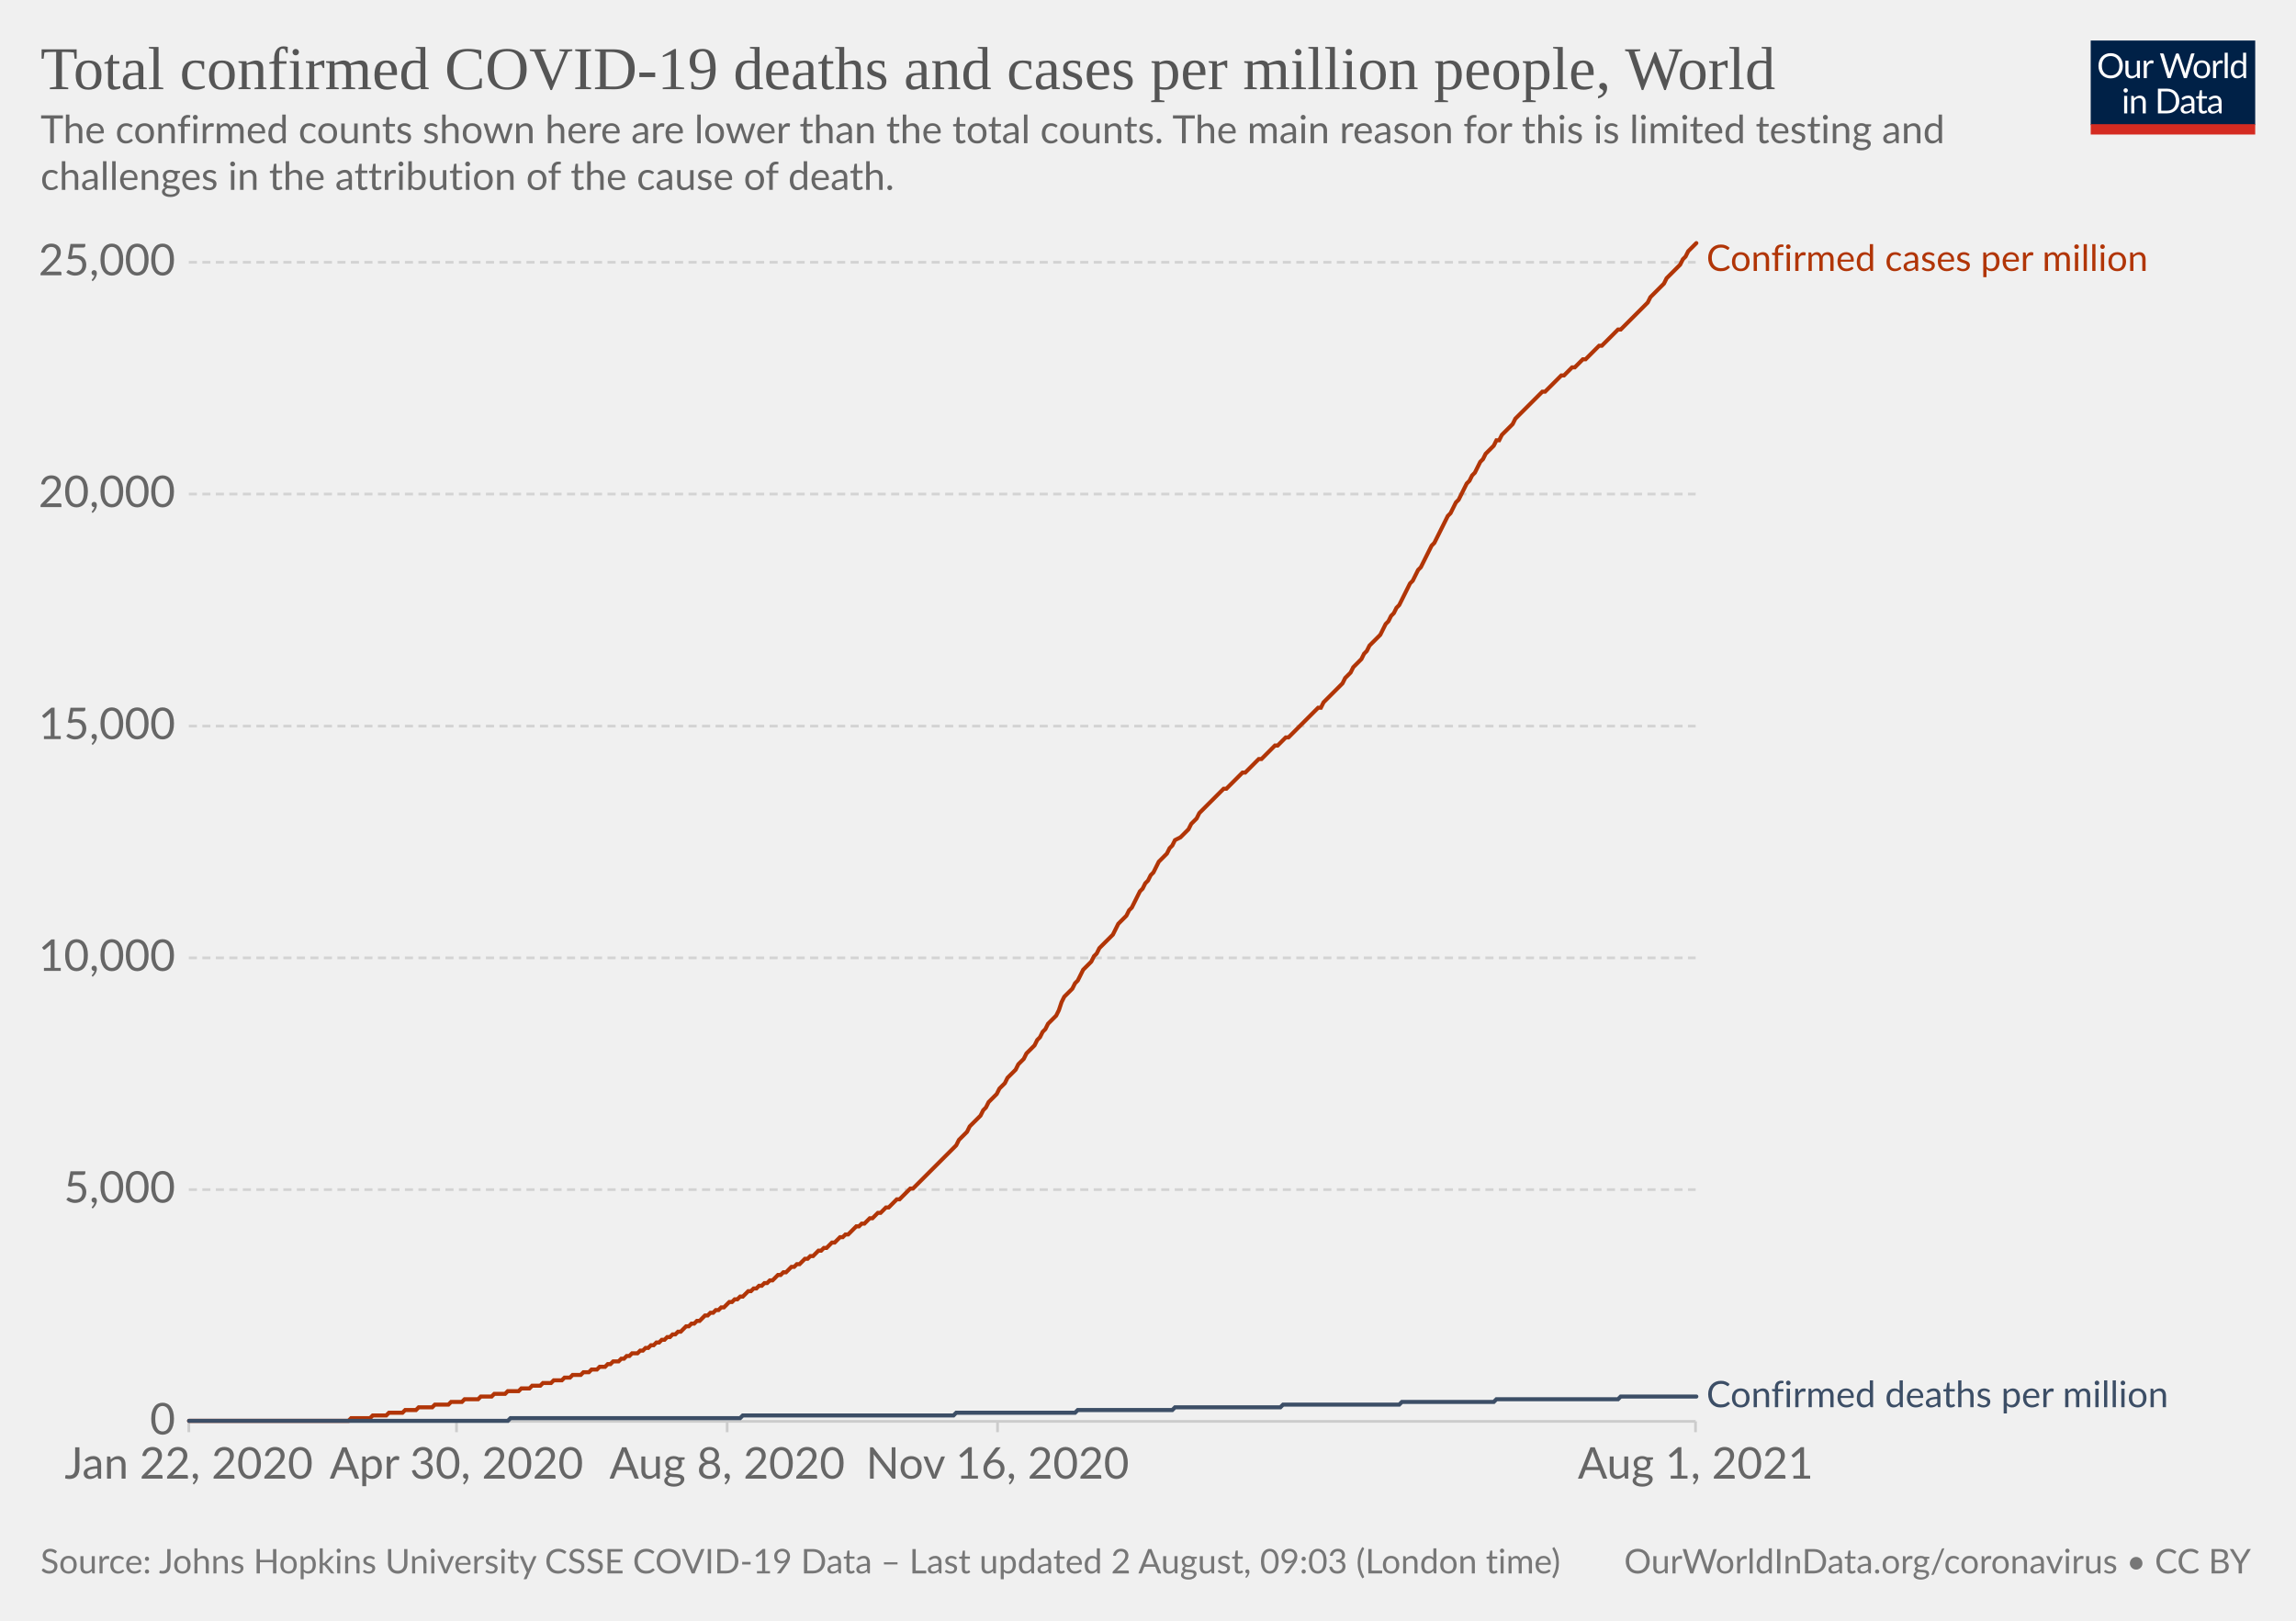
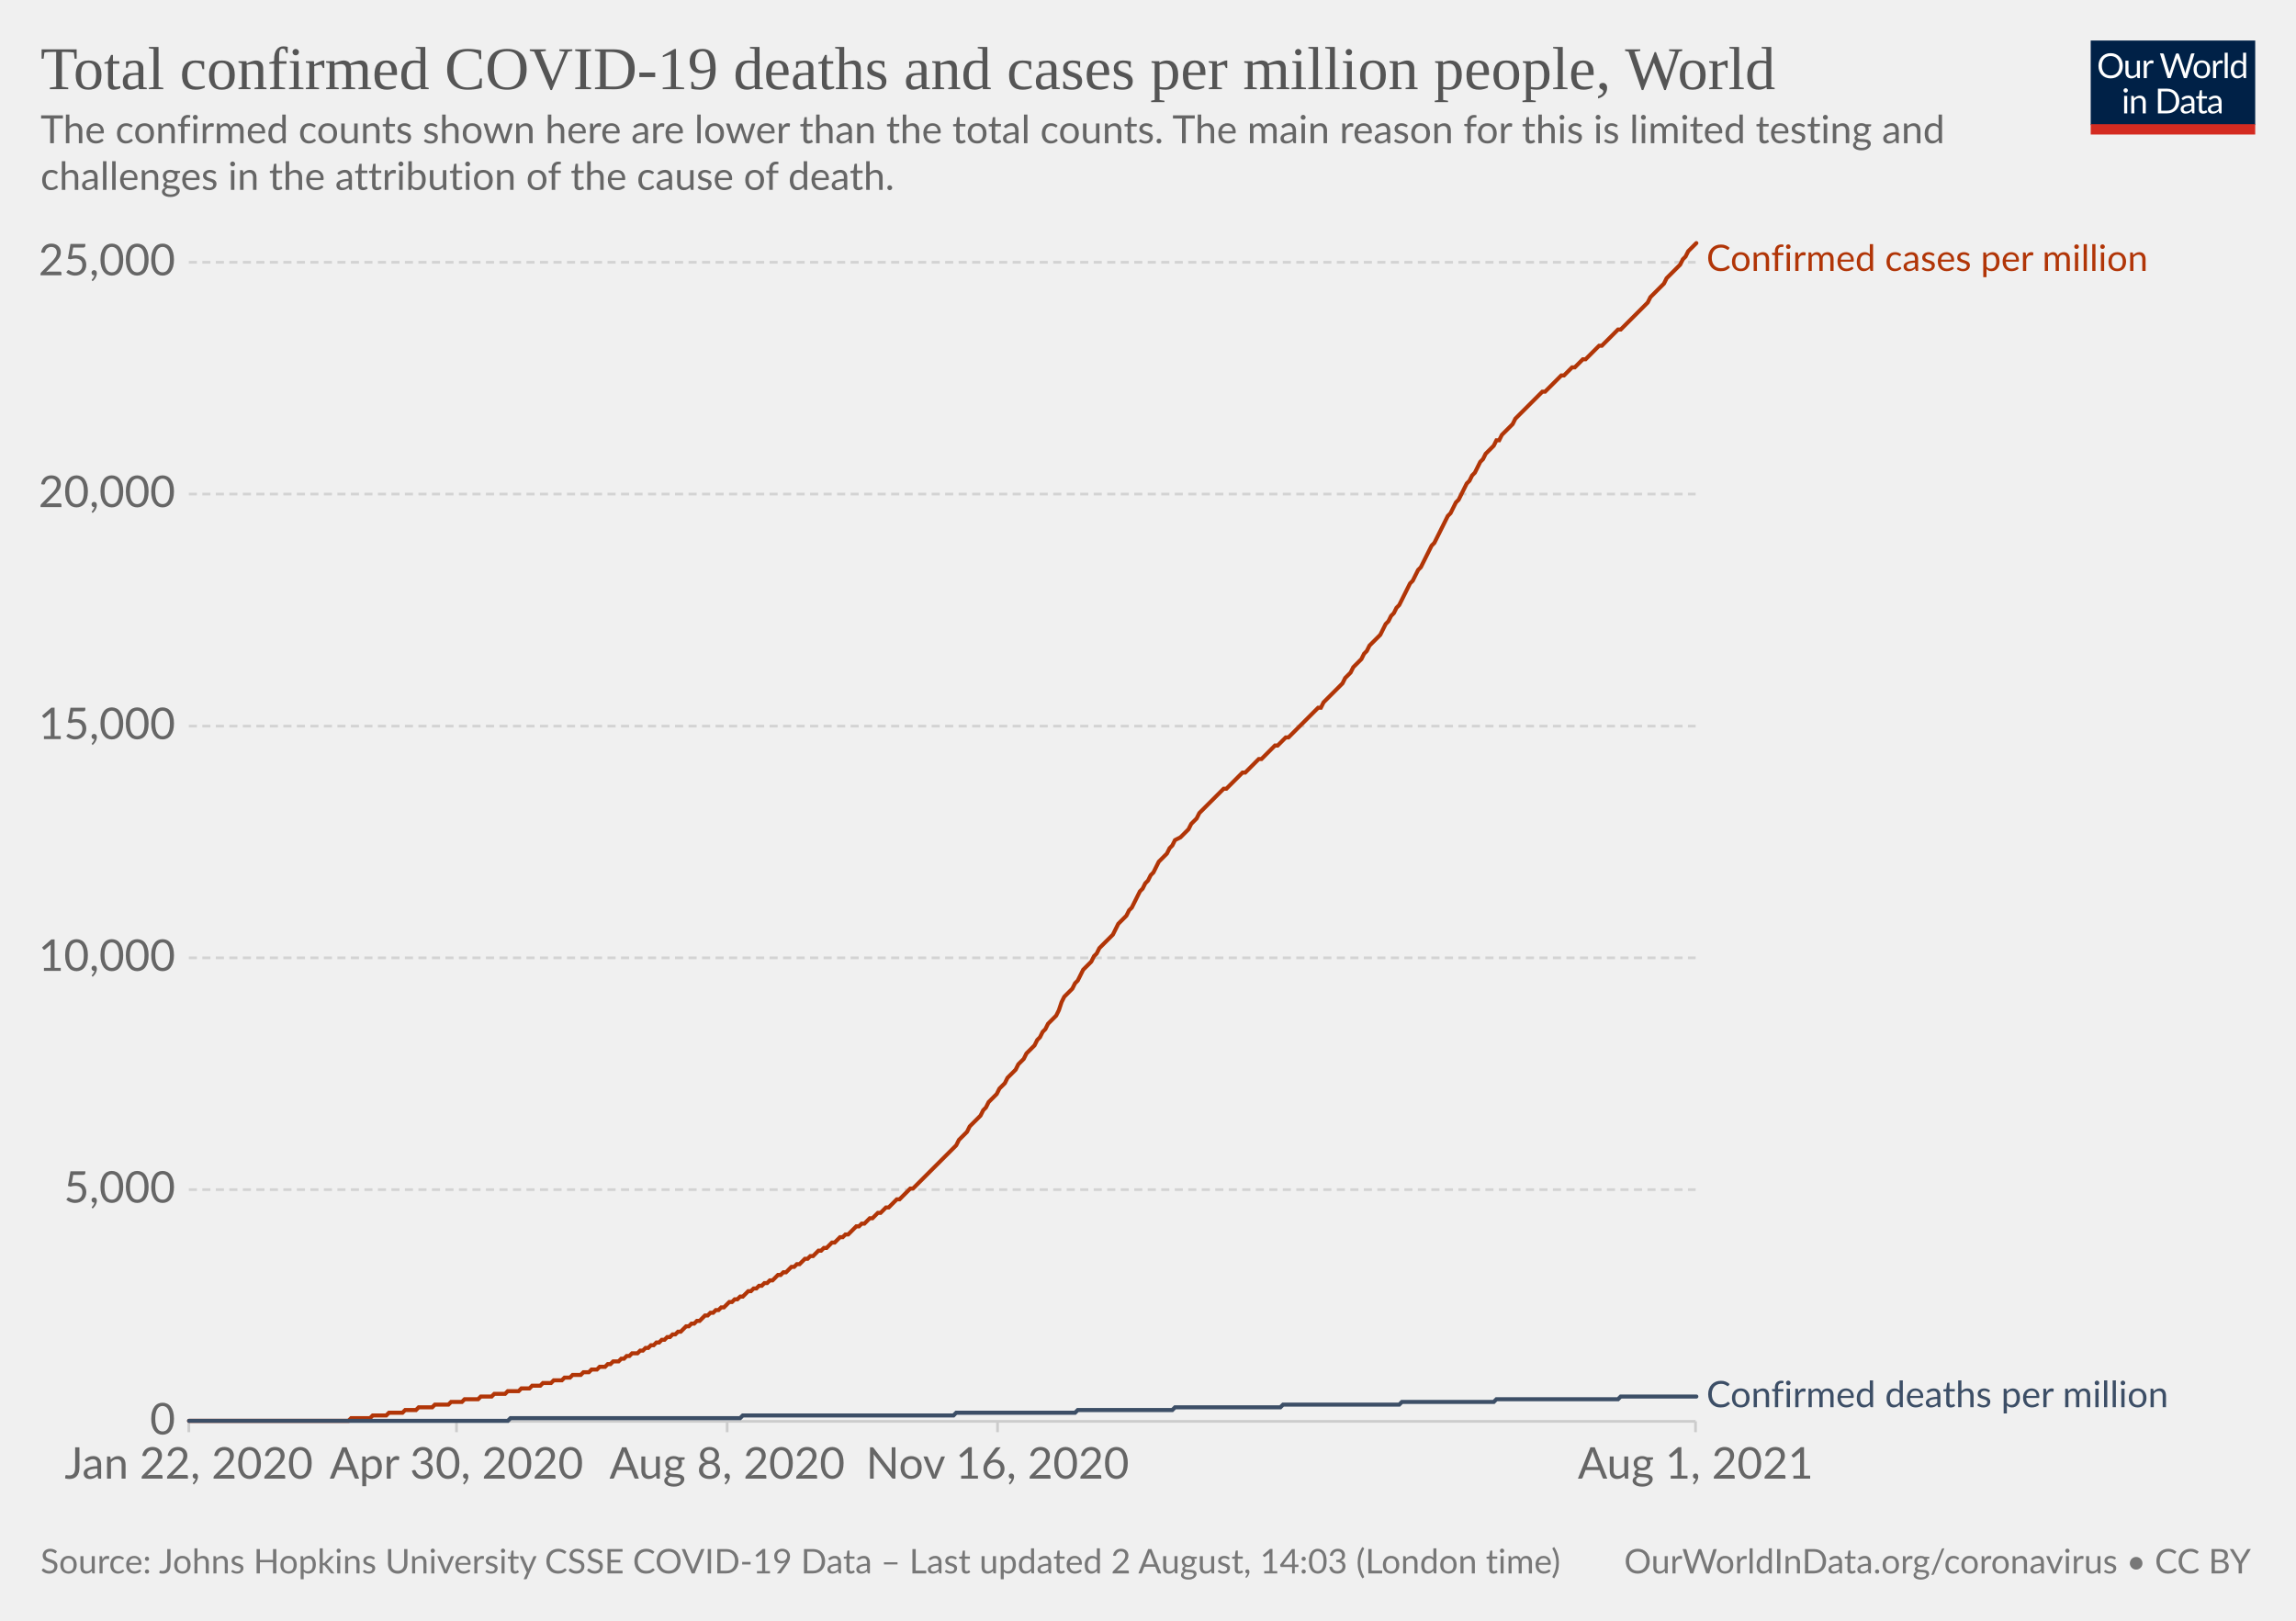
<svg xmlns="http://www.w3.org/2000/svg" version="1.1" style="background-color:#fff;-webkit-font-smoothing:antialiased" width="850" height="600" viewBox="0 0 850 600" font-family="Lato,'Helvetica Neue',Helvetica,Arial,sans-serif" font-size="18" text-rendering="optimizeLegibility">
  <g class="HeaderView">
    <g transform="matrix(.29 0 0 .29 774 15)">
      <svg className="owidLog" width="210" height="120" viewBox="0 0 210 120" fill="none">
        <g clip-path="url(#clip0)">
          <path d="M0 0h210v107.89H0V0z" fill="#002147" />
          <path d="M40.98 32.25c0 2.36-.38 4.53-1.12 6.51a14.26 14.26 0 01-8.1 8.4c-1.9.78-4.02 1.17-6.34 1.17a16.6 16.6 0 01-6.33-1.17 14.31 14.31 0 01-8.08-8.4 18.29 18.29 0 01-1.12-6.51c0-2.36.38-4.53 1.12-6.5.75-1.97 1.8-3.67 3.17-5.1a14.32 14.32 0 014.9-3.34c1.92-.8 4.03-1.19 6.34-1.19 2.32 0 4.43.4 6.34 1.19 1.92.8 3.56 1.9 4.93 3.34a14.87 14.87 0 013.17 5.1 18.1 18.1 0 011.12 6.5zm-4.38 0c0-1.94-.26-3.68-.8-5.22a10.91 10.91 0 00-2.24-3.89 9.68 9.68 0 00-3.52-2.46 11.95 11.95 0 00-4.62-.86c-1.68 0-3.21.28-4.6.86a9.88 9.88 0 00-3.54 2.46 10.91 10.91 0 00-2.24 3.9c-.53 1.53-.8 3.27-.8 5.2 0 1.94.27 3.68.8 5.22a11.17 11.17 0 002.24 3.9 10.01 10.01 0 003.55 2.44c1.38.56 2.9.83 4.6.83s3.24-.27 4.61-.83a9.8 9.8 0 003.52-2.44 11.17 11.17 0 002.25-3.9c.53-1.54.8-3.28.8-5.21zm26.22-6.54V48H60.5c-.56 0-.9-.27-1.05-.81l-.31-2.4a12.45 12.45 0 01-3.26 2.6c-1.2.64-2.58.96-4.13.96-1.22 0-2.3-.2-3.24-.6a6.52 6.52 0 01-2.33-1.7 7.37 7.37 0 01-1.43-2.67c-.3-1.04-.46-2.2-.46-3.45V25.7h3.91v14.22c0 1.68.38 2.99 1.15 3.91.77.93 1.96 1.39 3.54 1.39 1.16 0 2.24-.27 3.23-.82a10.42 10.42 0 002.8-2.28V25.7h3.91zm8.61 4.47a9.94 9.94 0 012.6-3.56 5.64 5.64 0 013.76-1.3c.47 0 .92.05 1.34.15.44.1.83.27 1.17.49l-.3 2.92c-.09.37-.3.55-.66.55-.2 0-.5-.04-.9-.13a6.21 6.21 0 00-3.24.18 4.23 4.23 0 00-1.47.92c-.42.4-.81.9-1.17 1.5-.33.58-.64 1.26-.92 2.02V48H67.7V25.71h2.25c.42 0 .72.08.88.25.16.16.27.44.33.83l.26 3.39zm61.16-13.7L122.75 48h-3.82l-7.99-24.05a21.95 21.95 0 01-.42-1.58 38.36 38.36 0 01-.44 1.58L102.05 48h-3.83L88.4 16.47h3.54c.38 0 .7.1.95.29.26.2.43.43.5.73l6.52 21.9.28 1.28.29 1.46.3-1.46.38-1.27 7.41-21.91c.1-.25.26-.48.51-.69.27-.22.58-.33.95-.33h1.23c.38 0 .69.1.92.29a1.77 1.77 0 01.53.73l7.4 21.9a28.4 28.4 0 01.68 2.62 29.52 29.52 0 01.52-2.61l6.54-21.91a1.31 1.31 0 01.48-.7c.27-.21.58-.32.95-.32h3.32zm9.35 8.88c1.63 0 3.1.27 4.4.82a9.43 9.43 0 015.46 5.94c.5 1.4.74 2.98.74 4.73 0 1.76-.25 3.34-.74 4.75a9.43 9.43 0 01-5.46 5.92c-1.3.52-2.77.79-4.4.79-1.64 0-3.12-.27-4.44-.8a9.42 9.42 0 01-3.35-2.3c-.92-1-1.63-2.2-2.13-3.61-.49-1.41-.73-3-.73-4.75s.24-3.33.73-4.73c.5-1.43 1.2-2.64 2.13-3.63a9.4 9.4 0 013.35-2.31c1.32-.55 2.8-.82 4.44-.82zm0 19.89c2.2 0 3.84-.73 4.93-2.2 1.08-1.48 1.63-3.54 1.63-6.18 0-2.66-.55-4.72-1.63-6.2-1.09-1.49-2.73-2.23-4.93-2.23-1.12 0-2.09.2-2.93.57a5.71 5.71 0 00-2.06 1.65 7.5 7.5 0 00-1.24 2.67c-.26 1.04-.4 2.22-.4 3.54 0 2.64.55 4.7 1.64 6.18 1.1 1.47 2.76 2.2 4.99 2.2zm17.97-15.07a9.94 9.94 0 012.6-3.56 5.64 5.64 0 013.76-1.3c.47 0 .91.05 1.34.15.44.1.83.27 1.16.49l-.28 2.92c-.09.37-.31.55-.66.55-.2 0-.5-.04-.9-.13a6.2 6.2 0 00-3.24.18 4.23 4.23 0 00-1.47.92c-.43.4-.82.9-1.17 1.5a13.1 13.1 0 00-.92 2.02V48h-3.94V25.71h2.24c.43 0 .72.08.88.25.17.16.28.44.33.83l.27 3.39zm15.04-14.59V48h-3.92V15.6h3.92zm19.55 15.43a6.22 6.22 0 00-2.38-2.05 6.7 6.7 0 00-2.86-.6c-2.07 0-3.66.75-4.77 2.23-1.12 1.48-1.68 3.6-1.68 6.33 0 1.46.13 2.7.38 3.74a7.29 7.29 0 001.1 2.56 4.35 4.35 0 001.78 1.45c.7.3 1.5.46 2.4.46 1.29 0 2.41-.3 3.36-.88a9.6 9.6 0 002.67-2.49V31.02zm3.91-15.43V48h-2.33c-.56 0-.9-.27-1.06-.81l-.35-2.71a12.13 12.13 0 01-3.25 2.77 8.28 8.28 0 01-4.23 1.06 7.31 7.31 0 01-6.14-2.9c-.73-.96-1.3-2.15-1.69-3.57a18.35 18.35 0 01.07-9.48 11.29 11.29 0 011.89-3.7 8.7 8.7 0 017.06-3.34 7.96 7.96 0 016.12 2.62V15.59h3.91zM46.61 70.71V93H42.7V70.71h3.91zm.84-7c0 .39-.08.75-.24 1.09a2.81 2.81 0 01-1.52 1.47 2.67 2.67 0 01-2.16 0 2.9 2.9 0 01-1.45-1.47 2.67 2.67 0 010-2.16c.15-.35.35-.65.6-.9.25-.27.53-.47.85-.62a2.67 2.67 0 012.16 0c.35.15.65.35.9.62.27.25.47.55.62.9.16.34.24.7.24 1.08zm7.97 10.24c.49-.54 1-1.04 1.54-1.48a9.85 9.85 0 013.66-1.84 8.96 8.96 0 015.43.35c.94.4 1.72.97 2.33 1.71a7.36 7.36 0 011.43 2.67c.32 1.04.49 2.19.49 3.45V93h-3.94V78.81c0-1.69-.4-3-1.17-3.92-.76-.93-1.93-1.4-3.5-1.4a6.6 6.6 0 00-3.25.83c-1 .56-1.92 1.31-2.77 2.27V93h-3.94V70.71h2.35c.56 0 .9.28 1.04.82l.3 2.42zm57.7 3.3c0 2.36-.37 4.5-1.11 6.44a14.3 14.3 0 01-3.17 4.98 14.1 14.1 0 01-4.93 3.2c-1.9.76-4.02 1.13-6.33 1.13H85.8V61.47h11.77c2.31 0 4.42.39 6.33 1.15a13.8 13.8 0 018.1 8.18 17.75 17.75 0 011.12 6.45zm-4.37 0c0-1.94-.26-3.67-.8-5.2a10.94 10.94 0 00-2.23-3.87 9.57 9.57 0 00-3.53-2.42 12.23 12.23 0 00-4.61-.83h-7.5v24.62h7.5c1.7 0 3.24-.28 4.61-.84a9.7 9.7 0 003.53-2.4 10.94 10.94 0 002.24-3.87c.53-1.53.8-3.26.8-5.2zm19.8 5.72c-1.8.06-3.34.2-4.62.44-1.26.22-2.3.51-3.1.88-.8.36-1.37.8-1.74 1.3-.35.5-.53 1.05-.53 1.67 0 .58.1 1.1.3 1.52a3 3 0 00.76 1.05c.34.27.73.46 1.17.6a6.13 6.13 0 001.45.17 7.28 7.28 0 003.5-.81 11.95 11.95 0 002.82-2.2v-4.62zm-12.65-9.11a12.73 12.73 0 013.98-2.66c1.43-.59 3-.88 4.73-.88 1.25 0 2.36.2 3.33.61a6.81 6.81 0 013.94 4.38c.33 1.04.5 2.19.5 3.43V93h-1.74a1.8 1.8 0 01-.88-.18c-.2-.13-.36-.38-.48-.74l-.44-2.12-1.72 1.46a9.48 9.48 0 01-3.74 1.7c-.69.15-1.46.23-2.3.23-.87 0-1.69-.12-2.45-.35a5.34 5.34 0 01-3.34-2.93 6.64 6.64 0 01-.49-2.64c0-.88.25-1.72.73-2.53a6.33 6.33 0 012.35-2.17c1.09-.63 2.5-1.15 4.25-1.54 1.75-.41 3.89-.65 6.42-.7v-1.75c0-1.73-.37-3.03-1.12-3.91-.75-.9-1.84-1.34-3.28-1.34-.97 0-1.78.12-2.44.37-.64.23-1.2.5-1.7.81l-1.23.82c-.33.23-.67.35-1 .35-.27 0-.5-.07-.69-.2a2.1 2.1 0 01-.48-.53l-.7-1.25zm27.67 19.5c-1.76 0-3.12-.5-4.07-1.48-.94-.98-1.41-2.4-1.41-4.25V74h-2.68a.9.9 0 01-.6-.2c-.16-.14-.24-.36-.24-.66v-1.56l3.65-.46.9-6.89a.9.9 0 01.29-.52.88.88 0 01.62-.22H142v7.67h6.44V74H142v13.38c0 .94.22 1.63.68 2.09.45.45 1.04.68 1.76.68a3.21 3.21 0 001.85-.53l.55-.35c.16-.12.3-.18.41-.18.2 0 .4.13.55.38l1.15 1.87a7.45 7.45 0 01-2.44 1.5 8.53 8.53 0 01-2.95.52zm19.68-10.4c-1.8.07-3.34.21-4.62.45-1.26.22-2.3.51-3.1.88-.8.36-1.37.8-1.74 1.3-.35.5-.53 1.05-.53 1.67 0 .58.1 1.1.3 1.52a2.9 2.9 0 00.76 1.05c.34.27.73.46 1.17.6a6.13 6.13 0 001.45.17 7.3 7.3 0 003.5-.81 12.04 12.04 0 002.82-2.2v-4.62zm-12.65-9.1a12.72 12.72 0 013.99-2.66c1.42-.59 3-.88 4.72-.88 1.25 0 2.36.2 3.33.61a6.81 6.81 0 013.94 4.38c.33 1.04.5 2.19.5 3.43V93h-1.74a1.8 1.8 0 01-.88-.18c-.2-.13-.36-.38-.48-.74l-.44-2.12-1.72 1.46a9.48 9.48 0 01-3.74 1.7c-.69.15-1.46.23-2.3.23-.87 0-1.69-.12-2.45-.35a5.33 5.33 0 01-3.34-2.93 6.62 6.62 0 01-.49-2.64c0-.88.25-1.72.73-2.53a6.33 6.33 0 012.35-2.17c1.09-.63 2.5-1.15 4.25-1.54a31.2 31.2 0 016.42-.7v-1.75c0-1.73-.37-3.03-1.12-3.91-.75-.9-1.84-1.34-3.28-1.34-.97 0-1.78.12-2.44.37-.64.23-1.2.5-1.7.81l-1.22.82c-.34.23-.68.35-1.02.35-.26 0-.49-.07-.68-.2a1.88 1.88 0 01-.48-.53l-.7-1.25zM40.98 32.25c0 2.36-.38 4.53-1.12 6.51a14.26 14.26 0 01-8.1 8.4c-1.9.78-4.02 1.17-6.34 1.17a16.6 16.6 0 01-6.33-1.17 14.31 14.31 0 01-8.08-8.4 18.29 18.29 0 01-1.12-6.51c0-2.36.38-4.53 1.12-6.5.75-1.97 1.8-3.67 3.17-5.1a14.32 14.32 0 014.9-3.34c1.92-.8 4.03-1.19 6.34-1.19 2.32 0 4.43.4 6.34 1.19 1.92.8 3.56 1.9 4.93 3.34a14.87 14.87 0 013.17 5.1 18.1 18.1 0 011.12 6.5zm-4.38 0c0-1.94-.26-3.68-.8-5.22a10.91 10.91 0 00-2.24-3.89 9.68 9.68 0 00-3.52-2.46 11.95 11.95 0 00-4.62-.86c-1.68 0-3.21.28-4.6.86a9.88 9.88 0 00-3.54 2.46 10.91 10.91 0 00-2.24 3.9c-.53 1.53-.8 3.27-.8 5.2 0 1.94.27 3.68.8 5.22a11.17 11.17 0 002.24 3.9 10.01 10.01 0 003.55 2.44c1.38.56 2.9.83 4.6.83s3.24-.27 4.61-.83a9.8 9.8 0 003.52-2.44 11.17 11.17 0 002.25-3.9c.53-1.54.8-3.28.8-5.21zm26.22-6.54V48H60.5c-.56 0-.9-.27-1.05-.81l-.31-2.4a12.45 12.45 0 01-3.26 2.6c-1.2.64-2.58.96-4.13.96-1.22 0-2.3-.2-3.24-.6a6.52 6.52 0 01-2.33-1.7 7.37 7.37 0 01-1.43-2.67c-.3-1.04-.46-2.2-.46-3.45V25.7h3.91v14.22c0 1.68.38 2.99 1.15 3.91.77.93 1.96 1.39 3.54 1.39 1.16 0 2.24-.27 3.23-.82a10.42 10.42 0 002.8-2.28V25.7h3.91zm8.61 4.47a9.94 9.94 0 012.6-3.56 5.64 5.64 0 013.76-1.3c.47 0 .92.05 1.34.15.44.1.83.27 1.17.49l-.3 2.92c-.09.37-.3.55-.66.55-.2 0-.5-.04-.9-.13a6.21 6.21 0 00-3.24.18 4.23 4.23 0 00-1.47.92c-.42.4-.81.9-1.17 1.5-.33.58-.64 1.26-.92 2.02V48H67.7V25.71h2.25c.42 0 .72.08.88.25.16.16.27.44.33.83l.26 3.39zm61.16-13.7L122.75 48h-3.82l-7.99-24.05a21.95 21.95 0 01-.42-1.58 38.36 38.36 0 01-.44 1.58L102.05 48h-3.83L88.4 16.47h3.54c.38 0 .7.1.95.29.26.2.43.43.5.73l6.52 21.9.28 1.28.29 1.46.3-1.46.38-1.27 7.41-21.91c.1-.25.26-.48.51-.69.27-.22.58-.33.95-.33h1.23c.38 0 .69.1.92.29a1.77 1.77 0 01.53.73l7.4 21.9a28.4 28.4 0 01.68 2.62 29.52 29.52 0 01.52-2.61l6.54-21.91a1.31 1.31 0 01.48-.7c.27-.21.58-.32.95-.32h3.32zm9.35 8.88c1.63 0 3.1.27 4.4.82a9.43 9.43 0 015.46 5.94c.5 1.4.74 2.98.74 4.73 0 1.76-.25 3.34-.74 4.75a9.43 9.43 0 01-5.46 5.92c-1.3.52-2.77.79-4.4.79-1.64 0-3.12-.27-4.44-.8a9.42 9.42 0 01-3.35-2.3c-.92-1-1.63-2.2-2.13-3.61-.49-1.41-.73-3-.73-4.75s.24-3.33.73-4.73c.5-1.43 1.2-2.64 2.13-3.63a9.4 9.4 0 013.35-2.31c1.32-.55 2.8-.82 4.44-.82zm0 19.89c2.2 0 3.84-.73 4.93-2.2 1.08-1.48 1.63-3.54 1.63-6.18 0-2.66-.55-4.72-1.63-6.2-1.09-1.49-2.73-2.23-4.93-2.23-1.12 0-2.09.2-2.93.57a5.71 5.71 0 00-2.06 1.65 7.5 7.5 0 00-1.24 2.67c-.26 1.04-.4 2.22-.4 3.54 0 2.64.55 4.7 1.64 6.18 1.1 1.47 2.76 2.2 4.99 2.2zm17.97-15.07a9.94 9.94 0 012.6-3.56 5.64 5.64 0 013.76-1.3c.47 0 .91.05 1.34.15.44.1.83.27 1.16.49l-.28 2.92c-.09.37-.31.55-.66.55-.2 0-.5-.04-.9-.13a6.2 6.2 0 00-3.24.18 4.23 4.23 0 00-1.47.92c-.43.4-.82.9-1.17 1.5a13.1 13.1 0 00-.92 2.02V48h-3.94V25.71h2.24c.43 0 .72.08.88.25.17.16.28.44.33.83l.27 3.39zm15.04-14.59V48h-3.92V15.6h3.92zm19.55 15.43a6.22 6.22 0 00-2.38-2.05 6.7 6.7 0 00-2.86-.6c-2.07 0-3.66.75-4.77 2.23-1.12 1.48-1.68 3.6-1.68 6.33 0 1.46.13 2.7.38 3.74a7.29 7.29 0 001.1 2.56 4.35 4.35 0 001.78 1.45c.7.3 1.5.46 2.4.46 1.29 0 2.41-.3 3.36-.88a9.6 9.6 0 002.67-2.49V31.02zm3.91-15.43V48h-2.33c-.56 0-.9-.27-1.06-.81l-.35-2.71a12.13 12.13 0 01-3.25 2.77 8.28 8.28 0 01-4.23 1.06 7.31 7.31 0 01-6.14-2.9c-.73-.96-1.3-2.15-1.69-3.57a18.35 18.35 0 01.07-9.48 11.29 11.29 0 011.89-3.7 8.7 8.7 0 017.06-3.34 7.96 7.96 0 016.12 2.62V15.59h3.91zM46.61 70.71V93H42.7V70.71h3.91zm.84-7c0 .39-.08.75-.24 1.09a2.81 2.81 0 01-1.52 1.47 2.67 2.67 0 01-2.16 0 2.9 2.9 0 01-1.45-1.47 2.67 2.67 0 010-2.16c.15-.35.35-.65.6-.9.25-.27.53-.47.85-.62a2.67 2.67 0 012.16 0c.35.15.65.35.9.62.27.25.47.55.62.9.16.34.24.7.24 1.08zm7.97 10.24c.49-.54 1-1.04 1.54-1.48a9.85 9.85 0 013.66-1.84 8.96 8.96 0 015.43.35c.94.4 1.72.97 2.33 1.71a7.36 7.36 0 011.43 2.67c.32 1.04.49 2.19.49 3.45V93h-3.94V78.81c0-1.69-.4-3-1.17-3.92-.76-.93-1.93-1.4-3.5-1.4a6.6 6.6 0 00-3.25.83c-1 .56-1.92 1.31-2.77 2.27V93h-3.94V70.71h2.35c.56 0 .9.28 1.04.82l.3 2.42zm57.7 3.3c0 2.36-.37 4.5-1.11 6.44a14.3 14.3 0 01-3.17 4.98 14.1 14.1 0 01-4.93 3.2c-1.9.76-4.02 1.13-6.33 1.13H85.8V61.47h11.77c2.31 0 4.42.39 6.33 1.15a13.8 13.8 0 018.1 8.18 17.75 17.75 0 011.12 6.45zm-4.37 0c0-1.94-.26-3.67-.8-5.2a10.94 10.94 0 00-2.23-3.87 9.57 9.57 0 00-3.53-2.42 12.23 12.23 0 00-4.61-.83h-7.5v24.62h7.5c1.7 0 3.24-.28 4.61-.84a9.7 9.7 0 003.53-2.4 10.94 10.94 0 002.24-3.87c.53-1.53.8-3.26.8-5.2zm19.8 5.72c-1.8.06-3.34.2-4.62.44-1.26.22-2.3.51-3.1.88-.8.36-1.37.8-1.74 1.3-.35.5-.53 1.05-.53 1.67 0 .58.1 1.1.3 1.52a3 3 0 00.76 1.05c.34.27.73.46 1.17.6a6.13 6.13 0 001.45.17 7.28 7.28 0 003.5-.81 11.95 11.95 0 002.82-2.2v-4.62zm-12.65-9.11a12.73 12.73 0 013.98-2.66c1.43-.59 3-.88 4.73-.88 1.25 0 2.36.2 3.33.61a6.81 6.81 0 013.94 4.38c.33 1.04.5 2.19.5 3.43V93h-1.74a1.8 1.8 0 01-.88-.18c-.2-.13-.36-.38-.48-.74l-.44-2.12-1.72 1.46a9.48 9.48 0 01-3.74 1.7c-.69.15-1.46.23-2.3.23-.87 0-1.69-.12-2.45-.35a5.34 5.34 0 01-3.34-2.93 6.64 6.64 0 01-.49-2.64c0-.88.25-1.72.73-2.53a6.33 6.33 0 012.35-2.17c1.09-.63 2.5-1.15 4.25-1.54 1.75-.41 3.89-.65 6.42-.7v-1.75c0-1.73-.37-3.03-1.12-3.91-.75-.9-1.84-1.34-3.28-1.34-.97 0-1.78.12-2.44.37-.64.23-1.2.5-1.7.81l-1.23.82c-.33.23-.67.35-1 .35-.27 0-.5-.07-.69-.2a2.1 2.1 0 01-.48-.53l-.7-1.25zm27.67 19.5c-1.76 0-3.12-.5-4.07-1.48-.94-.98-1.41-2.4-1.41-4.25V74h-2.68a.9.9 0 01-.6-.2c-.16-.14-.24-.36-.24-.66v-1.56l3.65-.46.9-6.89a.9.9 0 01.29-.52.88.88 0 01.62-.22H142v7.67h6.44V74H142v13.38c0 .94.22 1.63.68 2.09.45.45 1.04.68 1.76.68a3.21 3.21 0 001.85-.53l.55-.35c.16-.12.3-.18.41-.18.2 0 .4.13.55.38l1.15 1.87a7.45 7.45 0 01-2.44 1.5 8.53 8.53 0 01-2.95.52zm19.68-10.4c-1.8.07-3.34.21-4.62.45-1.26.22-2.3.51-3.1.88-.8.36-1.37.8-1.74 1.3-.35.5-.53 1.05-.53 1.67 0 .58.1 1.1.3 1.52a2.9 2.9 0 00.76 1.05c.34.27.73.46 1.17.6a6.13 6.13 0 001.45.17 7.3 7.3 0 003.5-.81 12.04 12.04 0 002.82-2.2v-4.62zm-12.65-9.1a12.72 12.72 0 013.99-2.66c1.42-.59 3-.88 4.72-.88 1.25 0 2.36.2 3.33.61a6.81 6.81 0 013.94 4.38c.33 1.04.5 2.19.5 3.43V93h-1.74a1.8 1.8 0 01-.88-.18c-.2-.13-.36-.38-.48-.74l-.44-2.12-1.72 1.46a9.48 9.48 0 01-3.74 1.7c-.69.15-1.46.23-2.3.23-.87 0-1.69-.12-2.45-.35a5.33 5.33 0 01-3.34-2.93 6.62 6.62 0 01-.49-2.64c0-.88.25-1.72.73-2.53a6.33 6.33 0 012.35-2.17c1.09-.63 2.5-1.15 4.25-1.54a31.2 31.2 0 016.42-.7v-1.75c0-1.73-.37-3.03-1.12-3.91-.75-.9-1.84-1.34-3.28-1.34-.97 0-1.78.12-2.44.37-.64.23-1.2.5-1.7.81l-1.22.82c-.34.23-.68.35-1.02.35-.26 0-.49-.07-.68-.2a1.88 1.88 0 01-.48-.53l-.7-1.25zM40.98 32.25c0 2.36-.38 4.53-1.12 6.51a14.26 14.26 0 01-8.1 8.4c-1.9.78-4.02 1.17-6.34 1.17a16.6 16.6 0 01-6.33-1.17 14.31 14.31 0 01-8.08-8.4 18.29 18.29 0 01-1.12-6.51c0-2.36.38-4.53 1.12-6.5.75-1.97 1.8-3.67 3.17-5.1a14.32 14.32 0 014.9-3.34c1.92-.8 4.03-1.19 6.34-1.19 2.32 0 4.43.4 6.34 1.19 1.92.8 3.56 1.9 4.93 3.34a14.87 14.87 0 013.17 5.1 18.1 18.1 0 011.12 6.5zm-4.38 0c0-1.94-.26-3.68-.8-5.22a10.91 10.91 0 00-2.24-3.89 9.68 9.68 0 00-3.52-2.46 11.95 11.95 0 00-4.62-.86c-1.68 0-3.21.28-4.6.86a9.88 9.88 0 00-3.54 2.46 10.91 10.91 0 00-2.24 3.9c-.53 1.53-.8 3.27-.8 5.2 0 1.94.27 3.68.8 5.22a11.17 11.17 0 002.24 3.9 10.01 10.01 0 003.55 2.44c1.38.56 2.9.83 4.6.83s3.24-.27 4.61-.83a9.8 9.8 0 003.52-2.44 11.17 11.17 0 002.25-3.9c.53-1.54.8-3.28.8-5.21zm26.22-6.54V48H60.5c-.56 0-.9-.27-1.05-.81l-.31-2.4a12.45 12.45 0 01-3.26 2.6c-1.2.64-2.58.96-4.13.96-1.22 0-2.3-.2-3.24-.6a6.52 6.52 0 01-2.33-1.7 7.37 7.37 0 01-1.43-2.67c-.3-1.04-.46-2.2-.46-3.45V25.7h3.91v14.22c0 1.68.38 2.99 1.15 3.91.77.93 1.96 1.39 3.54 1.39 1.16 0 2.24-.27 3.23-.82a10.42 10.42 0 002.8-2.28V25.7h3.91zm8.61 4.47a9.94 9.94 0 012.6-3.56 5.64 5.64 0 013.76-1.3c.47 0 .92.05 1.34.15.44.1.83.27 1.17.49l-.3 2.92c-.09.37-.3.55-.66.55-.2 0-.5-.04-.9-.13a6.21 6.21 0 00-3.24.18 4.23 4.23 0 00-1.47.92c-.42.4-.81.9-1.17 1.5-.33.58-.64 1.26-.92 2.02V48H67.7V25.71h2.25c.42 0 .72.08.88.25.16.16.27.44.33.83l.26 3.39zm61.16-13.7L122.75 48h-3.82l-7.99-24.05a21.95 21.95 0 01-.42-1.58 38.36 38.36 0 01-.44 1.58L102.05 48h-3.83L88.4 16.47h3.54c.38 0 .7.1.95.29.26.2.43.43.5.73l6.52 21.9.28 1.28.29 1.46.3-1.46.38-1.27 7.41-21.91c.1-.25.26-.48.51-.69.27-.22.58-.33.95-.33h1.23c.38 0 .69.1.92.29a1.77 1.77 0 01.53.73l7.4 21.9a28.4 28.4 0 01.68 2.62 29.52 29.52 0 01.52-2.61l6.54-21.91a1.31 1.31 0 01.48-.7c.27-.21.58-.32.95-.32h3.32zm9.35 8.88c1.63 0 3.1.27 4.4.82a9.43 9.43 0 015.46 5.94c.5 1.4.74 2.98.74 4.73 0 1.76-.25 3.34-.74 4.75a9.43 9.43 0 01-5.46 5.92c-1.3.52-2.77.79-4.4.79-1.64 0-3.12-.27-4.44-.8a9.42 9.42 0 01-3.35-2.3c-.92-1-1.63-2.2-2.13-3.61-.49-1.41-.73-3-.73-4.75s.24-3.33.73-4.73c.5-1.43 1.2-2.64 2.13-3.63a9.4 9.4 0 013.35-2.31c1.32-.55 2.8-.82 4.44-.82zm0 19.89c2.2 0 3.84-.73 4.93-2.2 1.08-1.48 1.63-3.54 1.63-6.18 0-2.66-.55-4.72-1.63-6.2-1.09-1.49-2.73-2.23-4.93-2.23-1.12 0-2.09.2-2.93.57a5.71 5.71 0 00-2.06 1.65 7.5 7.5 0 00-1.24 2.67c-.26 1.04-.4 2.22-.4 3.54 0 2.64.55 4.7 1.64 6.18 1.1 1.47 2.76 2.2 4.99 2.2zm17.97-15.07a9.94 9.94 0 012.6-3.56 5.64 5.64 0 013.76-1.3c.47 0 .91.05 1.34.15.44.1.83.27 1.16.49l-.28 2.92c-.09.37-.31.55-.66.55-.2 0-.5-.04-.9-.13a6.2 6.2 0 00-3.24.18 4.23 4.23 0 00-1.47.92c-.43.4-.82.9-1.17 1.5a13.1 13.1 0 00-.92 2.02V48h-3.94V25.71h2.24c.43 0 .72.08.88.25.17.16.28.44.33.83l.27 3.39zm15.04-14.59V48h-3.92V15.6h3.92zm19.55 15.43a6.22 6.22 0 00-2.38-2.05 6.7 6.7 0 00-2.86-.6c-2.07 0-3.66.75-4.77 2.23-1.12 1.48-1.68 3.6-1.68 6.33 0 1.46.13 2.7.38 3.74a7.29 7.29 0 001.1 2.56 4.35 4.35 0 001.78 1.45c.7.3 1.5.46 2.4.46 1.29 0 2.41-.3 3.36-.88a9.6 9.6 0 002.67-2.49V31.02zm3.91-15.43V48h-2.33c-.56 0-.9-.27-1.06-.81l-.35-2.71a12.13 12.13 0 01-3.25 2.77 8.28 8.28 0 01-4.23 1.06 7.31 7.31 0 01-6.14-2.9c-.73-.96-1.3-2.15-1.69-3.57a18.35 18.35 0 01.07-9.48 11.29 11.29 0 011.89-3.7 8.7 8.7 0 017.06-3.34 7.96 7.96 0 016.12 2.62V15.59h3.91zM46.61 70.71V93H42.7V70.71h3.91zm.84-7c0 .39-.08.75-.24 1.09a2.81 2.81 0 01-1.52 1.47 2.67 2.67 0 01-2.16 0 2.9 2.9 0 01-1.45-1.47 2.67 2.67 0 010-2.16c.15-.35.35-.65.6-.9.25-.27.53-.47.85-.62a2.67 2.67 0 012.16 0c.35.15.65.35.9.62.27.25.47.55.62.9.16.34.24.7.24 1.08zm7.97 10.24c.49-.54 1-1.04 1.54-1.48a9.85 9.85 0 013.66-1.84 8.96 8.96 0 015.43.35c.94.4 1.72.97 2.33 1.71a7.36 7.36 0 011.43 2.67c.32 1.04.49 2.19.49 3.45V93h-3.94V78.81c0-1.69-.4-3-1.17-3.92-.76-.93-1.93-1.4-3.5-1.4a6.6 6.6 0 00-3.25.83c-1 .56-1.92 1.31-2.77 2.27V93h-3.94V70.71h2.35c.56 0 .9.28 1.04.82l.3 2.42zm57.7 3.3c0 2.36-.37 4.5-1.11 6.44a14.3 14.3 0 01-3.17 4.98 14.1 14.1 0 01-4.93 3.2c-1.9.76-4.02 1.13-6.33 1.13H85.8V61.47h11.77c2.31 0 4.42.39 6.33 1.15a13.8 13.8 0 018.1 8.18 17.75 17.75 0 011.12 6.45zm-4.37 0c0-1.94-.26-3.67-.8-5.2a10.94 10.94 0 00-2.23-3.87 9.57 9.57 0 00-3.53-2.42 12.23 12.23 0 00-4.61-.83h-7.5v24.62h7.5c1.7 0 3.24-.28 4.61-.84a9.7 9.7 0 003.53-2.4 10.94 10.94 0 002.24-3.87c.53-1.53.8-3.26.8-5.2zm19.8 5.72c-1.8.06-3.34.2-4.62.44-1.26.22-2.3.51-3.1.88-.8.36-1.37.8-1.74 1.3-.35.5-.53 1.05-.53 1.67 0 .58.1 1.1.3 1.52a3 3 0 00.76 1.05c.34.27.73.46 1.17.6a6.13 6.13 0 001.45.17 7.28 7.28 0 003.5-.81 11.95 11.95 0 002.82-2.2v-4.62zm-12.65-9.11a12.73 12.73 0 013.98-2.66c1.43-.59 3-.88 4.73-.88 1.25 0 2.36.2 3.33.61a6.81 6.81 0 013.94 4.38c.33 1.04.5 2.19.5 3.43V93h-1.74a1.8 1.8 0 01-.88-.18c-.2-.13-.36-.38-.48-.74l-.44-2.12-1.72 1.46a9.48 9.48 0 01-3.74 1.7c-.69.15-1.46.23-2.3.23-.87 0-1.69-.12-2.45-.35a5.34 5.34 0 01-3.34-2.93 6.64 6.64 0 01-.49-2.64c0-.88.25-1.72.73-2.53a6.33 6.33 0 012.35-2.17c1.09-.63 2.5-1.15 4.25-1.54 1.75-.41 3.89-.65 6.42-.7v-1.75c0-1.73-.37-3.03-1.12-3.91-.75-.9-1.84-1.34-3.28-1.34-.97 0-1.78.12-2.44.37-.64.23-1.2.5-1.7.81l-1.23.82c-.33.23-.67.35-1 .35-.27 0-.5-.07-.69-.2a2.1 2.1 0 01-.48-.53l-.7-1.25zm27.67 19.5c-1.76 0-3.12-.5-4.07-1.48-.94-.98-1.41-2.4-1.41-4.25V74h-2.68a.9.9 0 01-.6-.2c-.16-.14-.24-.36-.24-.66v-1.56l3.65-.46.9-6.89a.9.9 0 01.29-.52.88.88 0 01.62-.22H142v7.67h6.44V74H142v13.38c0 .94.22 1.63.68 2.09.45.45 1.04.68 1.76.68a3.21 3.21 0 001.85-.53l.55-.35c.16-.12.3-.18.41-.18.2 0 .4.13.55.38l1.15 1.87a7.45 7.45 0 01-2.44 1.5 8.53 8.53 0 01-2.95.52zm19.68-10.4c-1.8.07-3.34.21-4.62.45-1.26.22-2.3.51-3.1.88-.8.36-1.37.8-1.74 1.3-.35.5-.53 1.05-.53 1.67 0 .58.1 1.1.3 1.52a2.9 2.9 0 00.76 1.05c.34.27.73.46 1.17.6a6.13 6.13 0 001.45.17 7.3 7.3 0 003.5-.81 12.04 12.04 0 002.82-2.2v-4.62zm-12.65-9.1a12.72 12.72 0 013.99-2.66c1.42-.59 3-.88 4.72-.88 1.25 0 2.36.2 3.33.61a6.81 6.81 0 013.94 4.38c.33 1.04.5 2.19.5 3.43V93h-1.74a1.8 1.8 0 01-.88-.18c-.2-.13-.36-.38-.48-.74l-.44-2.12-1.72 1.46a9.48 9.48 0 01-3.74 1.7c-.69.15-1.46.23-2.3.23-.87 0-1.69-.12-2.45-.35a5.33 5.33 0 01-3.34-2.93 6.62 6.62 0 01-.49-2.64c0-.88.25-1.72.73-2.53a6.33 6.33 0 012.35-2.17c1.09-.63 2.5-1.15 4.25-1.54a31.2 31.2 0 016.42-.7v-1.75c0-1.73-.37-3.03-1.12-3.91-.75-.9-1.84-1.34-3.28-1.34-.97 0-1.78.12-2.44.37-.64.23-1.2.5-1.7.81l-1.22.82c-.34.23-.68.35-1.02.35-.26 0-.49-.07-.68-.2a1.88 1.88 0 01-.48-.53l-.7-1.25z" fill="#fff" />
          <path fill="#D42B21" d="M0 106.79h210V120H0z" />
        </g>
        <defs>
          <clipPath id="clip0">
            <path fill="#fff" d="M0 0h210v120H0z" />
          </clipPath>
        </defs>
      </svg>
    </g>
    <a href="https://ourworldindata.org/grapher/total-covid-cases-deaths-per-million?country=~OWID_WRL" target="_blank" rel="noopener" font-family="&quot;Playfair Display&quot;,Georgia,&quot;Times New Roman&quot;,serif">
      <text font-size="22.5" x="15" y="33" fill="#555">
        <tspan x="15" y="33">Total confirmed COVID-19 deaths and cases per million people, World</tspan>
      </text>
    </a>
    <text font-size="14.4" x="15" y="53" fill="#666">
      <tspan x="15" y="53.02">The confirmed counts shown here are lower than the total counts. The main reason for this is limited testing and</tspan>
      <tspan x="15" y="70.3">challenges in the attribution of the cause of death.</tspan>
    </text>
  </g>
  <g class="LineChart">
    <defs>
      <clipPath id="a">
        <path d="M59.9 71.5h830v915.8h-830z" />
      </clipPath>
    </defs>
    <g class="DualAxisView">
      <g class="HorizontalAxis">
        <path stroke="#ccc" d="M69.9 526.2v4M169 526.2v4M269.2 526.2v4M369.3 526.2v4M627.7 526.2v4" />
        <text x="69.9" y="547.4" fill="#666" text-anchor="middle" font-size="16.2">Jan 22, 2020</text>
        <text x="169" y="547.4" fill="#666" text-anchor="middle" font-size="16.2">Apr 30, 2020</text>
        <text x="269.2" y="547.4" fill="#666" text-anchor="middle" font-size="16.2">Aug 8, 2020</text>
        <text x="369.3" y="547.4" fill="#666" text-anchor="middle" font-size="16.2">Nov 16, 2020</text>
        <text x="627.7" y="547.4" fill="#666" text-anchor="middle" font-size="16.2">Aug 1, 2021</text>
      </g>
      <g class="VerticalAxis" fill="#666" dominant-baseline="middle" text-anchor="end" font-size="16.2">
        <text x="64.9" y="526.2">0</text>
        <text x="64.9" y="440.4">5,000</text>
        <text x="64.9" y="354.6">10,000</text>
        <text x="64.9" y="268.8">15,000</text>
        <text x="64.9" y="182.9">20,000</text>
        <text x="64.9" y="97.1">25,000</text>
      </g>
      <g class="AxisGridLines horizontalLines">
        <path stroke="#ccc" d="M69.9 526.2h557.84" />
        <path stroke="#d3d3d3" stroke-dasharray="3,2" d="M69.9 440.4h557.84M69.9 354.6h557.84M69.9 268.8h557.84M69.9 182.9h557.84M69.9 97.1h557.84" />
      </g>
    </g>
    <g clip-path="url(#a)">
      <g class="LineLabels" cursor="default">
        <g class="legendMark">
          <text font-size="13.5" x="631.7" y="100.3" fill="#B13507">
            <tspan x="631.74" y="100.3">Confirmed cases per million</tspan>
          </text>
        </g>
        <g class="legendMark">
          <text font-size="13.5" x="631.7" y="520.9" fill="#3C4E66">
            <tspan x="631.74" y="520.95">Confirmed deaths per million</tspan>
          </text>
        </g>
      </g>
      <g class="Lines">
        <g>
          <path stroke-linecap="round" stroke="#ddd" d="M70 526h59l1-1h7l1-1h5l1-1h5l1-1h4l1-1h5l1-1h5l1-1h4l1-1h5l1-1h4l1-1h4l1-1h4l1-1h3l1-1h3l1-1h3l1-1h3l1-1h2l1-1h3l1-1h2l1-1h2l1-1h2l1-1h1l1-1h2l1-1h1l1-1h1l1-1h2l1-1h1l1-1h1l1-1h1l1-1h1l1-1h1l1-1h1l1-1h1l1-1h1l1-1 1-1h1l1-1h1l1-1h1l1-1 1-1h1l1-1h1l1-1h1l1-1h1l1-1 1-1h1l1-1h1l1-1h1l1-1 1-1h1l1-1h1l1-1h1l1-1h1l1-1h1l1-1 1-1h1l1-1h1l1-1 1-1h1l1-1h1l1-1 1-1h1l1-1h1l1-1 1-1h1l1-1h1l1-1 1-1h1l1-1 1-1h1l1-1h1l1-1 1-1 1-1h1l1-1h1l1-1 1-1h1l1-1 1-1h1l1-1 1-1h1l1-1 1-1 1-1h1l1-1 1-1 1-1 1-1h1l1-1 1-1 1-1 1-1 1-1 1-1 1-1 1-1 1-1 1-1 1-1 1-1 1-1 1-1 1-1 1-1 1-2 1-1 1-1 1-1 1-2 1-1 1-1 1-1 1-1 1-2 1-1 1-2 1-1 1-1 1-1 1-2 1-1 1-1 1-2 1-1 1-1 1-1 1-2 1-1 1-1 1-2 1-1 1-1 1-1 1-2 1-1 1-2 1-1 1-2 1-1 1-1 1-1 1-2 1-3 1-2 1-1 1-1 1-1 1-2 1-1 1-2 1-2 1-1 1-1 1-1 1-2 1-1 1-2 1-1 1-1 1-1 1-1 1-1 1-2 1-2 1-1 1-1 1-1 1-2 1-1 1-2 1-2 1-2 1-1 1-2 1-1 1-2 1-1 1-2 1-2 1-1 1-1 1-1 1-2 1-1 1-2 2-1 1-1 1-1 1-1 1-2 1-1 1-1 1-2 1-1 1-1 1-1 1-1 1-1 1-1 1-1 1-1 1-1h1l1-1 1-1 1-1 1-1 1-1 1-1h1l1-1 1-1 1-1 1-1 1-1h1l1-1 1-1 1-1 1-1 1-1h1l1-1 1-1 1-1h1l1-1 1-1 1-1 1-1 1-1 1-1 1-1 1-1 1-1 1-1 1-1h1l1-2 1-1 1-1 1-1 1-1 1-1 1-1 1-1 1-2 1-1 1-1 1-2 1-1 1-1 1-1 1-2 1-1 1-2 1-1 1-1 1-1 1-1 1-2 1-2 1-1 1-2 1-1 1-2 1-1 1-2 1-2 1-2 1-2 1-1 1-2 1-2 1-1 1-2 1-2 1-2 1-2 1-1 1-2 1-2 1-2 1-2 1-2 1-1 1-2 1-2 1-1 1-2 1-2 1-2 1-1 1-2 1-1 1-2 1-2 1-1 1-2 1-1 1-1 1-1 1-2h1l1-2 1-1 1-1 1-1 1-1 1-2 1-1 1-1 1-1 1-1 1-1 1-1 1-1 1-1 1-1 1-1h1l1-1 1-1 1-1 1-1 1-1 1-1h1l1-1 1-1 1-1h1l1-1 1-1 1-1h1l1-1 1-1 1-1 1-1 1-1h1l1-1 1-1 1-1 1-1 1-1 1-1h1l1-1 1-1 1-1 1-1 1-1 1-1 1-1 1-1 1-1 1-1 1-2 1-1 1-1 1-1 1-1 1-1 1-2 1-1 1-1 1-1 1-1 1-1 1-2 1-1 1-2 1-1 1-1 1-1" fill="none" stroke-width="1" />
        </g>
        <g>
          <path stroke-linecap="round" stroke="#ddd" d="M70 526h118l1-1h85l1-1h78l1-1h44l1-1h35l1-1h39l1-1h43l1-1h34l1-1h45l1-1h28" fill="none" stroke-width="1" />
        </g>
        <g>
          <path stroke="#B13507" stroke-linecap="round" d="M70 526h59l1-1h7l1-1h5l1-1h5l1-1h4l1-1h5l1-1h5l1-1h4l1-1h5l1-1h4l1-1h4l1-1h4l1-1h3l1-1h3l1-1h3l1-1h3l1-1h2l1-1h3l1-1h2l1-1h2l1-1h2l1-1h1l1-1h2l1-1h1l1-1h1l1-1h2l1-1h1l1-1h1l1-1h1l1-1h1l1-1h1l1-1h1l1-1h1l1-1h1l1-1 1-1h1l1-1h1l1-1h1l1-1 1-1h1l1-1h1l1-1h1l1-1h1l1-1 1-1h1l1-1h1l1-1h1l1-1 1-1h1l1-1h1l1-1h1l1-1h1l1-1h1l1-1 1-1h1l1-1h1l1-1 1-1h1l1-1h1l1-1 1-1h1l1-1h1l1-1 1-1h1l1-1h1l1-1 1-1h1l1-1 1-1h1l1-1h1l1-1 1-1 1-1h1l1-1h1l1-1 1-1h1l1-1 1-1h1l1-1 1-1h1l1-1 1-1 1-1h1l1-1 1-1 1-1 1-1h1l1-1 1-1 1-1 1-1 1-1 1-1 1-1 1-1 1-1 1-1 1-1 1-1 1-1 1-1 1-1 1-1 1-2 1-1 1-1 1-1 1-2 1-1 1-1 1-1 1-1 1-2 1-1 1-2 1-1 1-1 1-1 1-2 1-1 1-1 1-2 1-1 1-1 1-1 1-2 1-1 1-1 1-2 1-1 1-1 1-1 1-2 1-1 1-2 1-1 1-2 1-1 1-1 1-1 1-2 1-3 1-2 1-1 1-1 1-1 1-2 1-1 1-2 1-2 1-1 1-1 1-1 1-2 1-1 1-2 1-1 1-1 1-1 1-1 1-1 1-2 1-2 1-1 1-1 1-1 1-2 1-1 1-2 1-2 1-2 1-1 1-2 1-1 1-2 1-1 1-2 1-2 1-1 1-1 1-1 1-2 1-1 1-2 2-1 1-1 1-1 1-1 1-2 1-1 1-1 1-2 1-1 1-1 1-1 1-1 1-1 1-1 1-1 1-1 1-1h1l1-1 1-1 1-1 1-1 1-1 1-1h1l1-1 1-1 1-1 1-1 1-1h1l1-1 1-1 1-1 1-1 1-1h1l1-1 1-1 1-1h1l1-1 1-1 1-1 1-1 1-1 1-1 1-1 1-1 1-1 1-1 1-1h1l1-2 1-1 1-1 1-1 1-1 1-1 1-1 1-1 1-2 1-1 1-1 1-2 1-1 1-1 1-1 1-2 1-1 1-2 1-1 1-1 1-1 1-1 1-2 1-2 1-1 1-2 1-1 1-2 1-1 1-2 1-2 1-2 1-2 1-1 1-2 1-2 1-1 1-2 1-2 1-2 1-2 1-1 1-2 1-2 1-2 1-2 1-2 1-1 1-2 1-2 1-1 1-2 1-2 1-2 1-1 1-2 1-1 1-2 1-2 1-1 1-2 1-1 1-1 1-1 1-2h1l1-2 1-1 1-1 1-1 1-1 1-2 1-1 1-1 1-1 1-1 1-1 1-1 1-1 1-1 1-1 1-1h1l1-1 1-1 1-1 1-1 1-1 1-1h1l1-1 1-1 1-1h1l1-1 1-1 1-1h1l1-1 1-1 1-1 1-1 1-1h1l1-1 1-1 1-1 1-1 1-1 1-1h1l1-1 1-1 1-1 1-1 1-1 1-1 1-1 1-1 1-1 1-1 1-2 1-1 1-1 1-1 1-1 1-1 1-2 1-1 1-1 1-1 1-1 1-1 1-2 1-1 1-2 1-1 1-1 1-1" fill="none" stroke-width="1.5" />
        </g>
        <g>
          <path stroke="#3C4E66" stroke-linecap="round" d="M70 526h118l1-1h85l1-1h78l1-1h44l1-1h35l1-1h39l1-1h43l1-1h34l1-1h45l1-1h28" fill="none" stroke-width="1.5" />
        </g>
      </g>
    </g>
  </g>
  <g class="SourcesFooter" fill="#777">
    <g fill="#777">
      <text font-size="12.6" x="15" y="582.5">
-         <tspan x="15" y="582.48">Source: Johns Hopkins University CSSE COVID-19 Data – Last updated 2 August, 09:03 (London time)</tspan>
+         <tspan x="15" y="582.48">Source: Johns Hopkins University CSSE COVID-19 Data – Last updated 2 August, 14:03 (London time)</tspan>
      </text>
    </g>
    <text font-size="12.6" x="601.3" y="582.5">
      <tspan x="601.27" y="582.48">
        <a target="_blank" href="https://ourworldindata.org/coronavirus" fill="#777">OurWorldInData.org/coronavirus</a> • <a class="cclogo" href="http://creativecommons.org/licenses/by/4.0/deed.en_US" target="_blank" fill="#777">CC BY</a>
      </tspan>
    </text>
  </g>
</svg>
